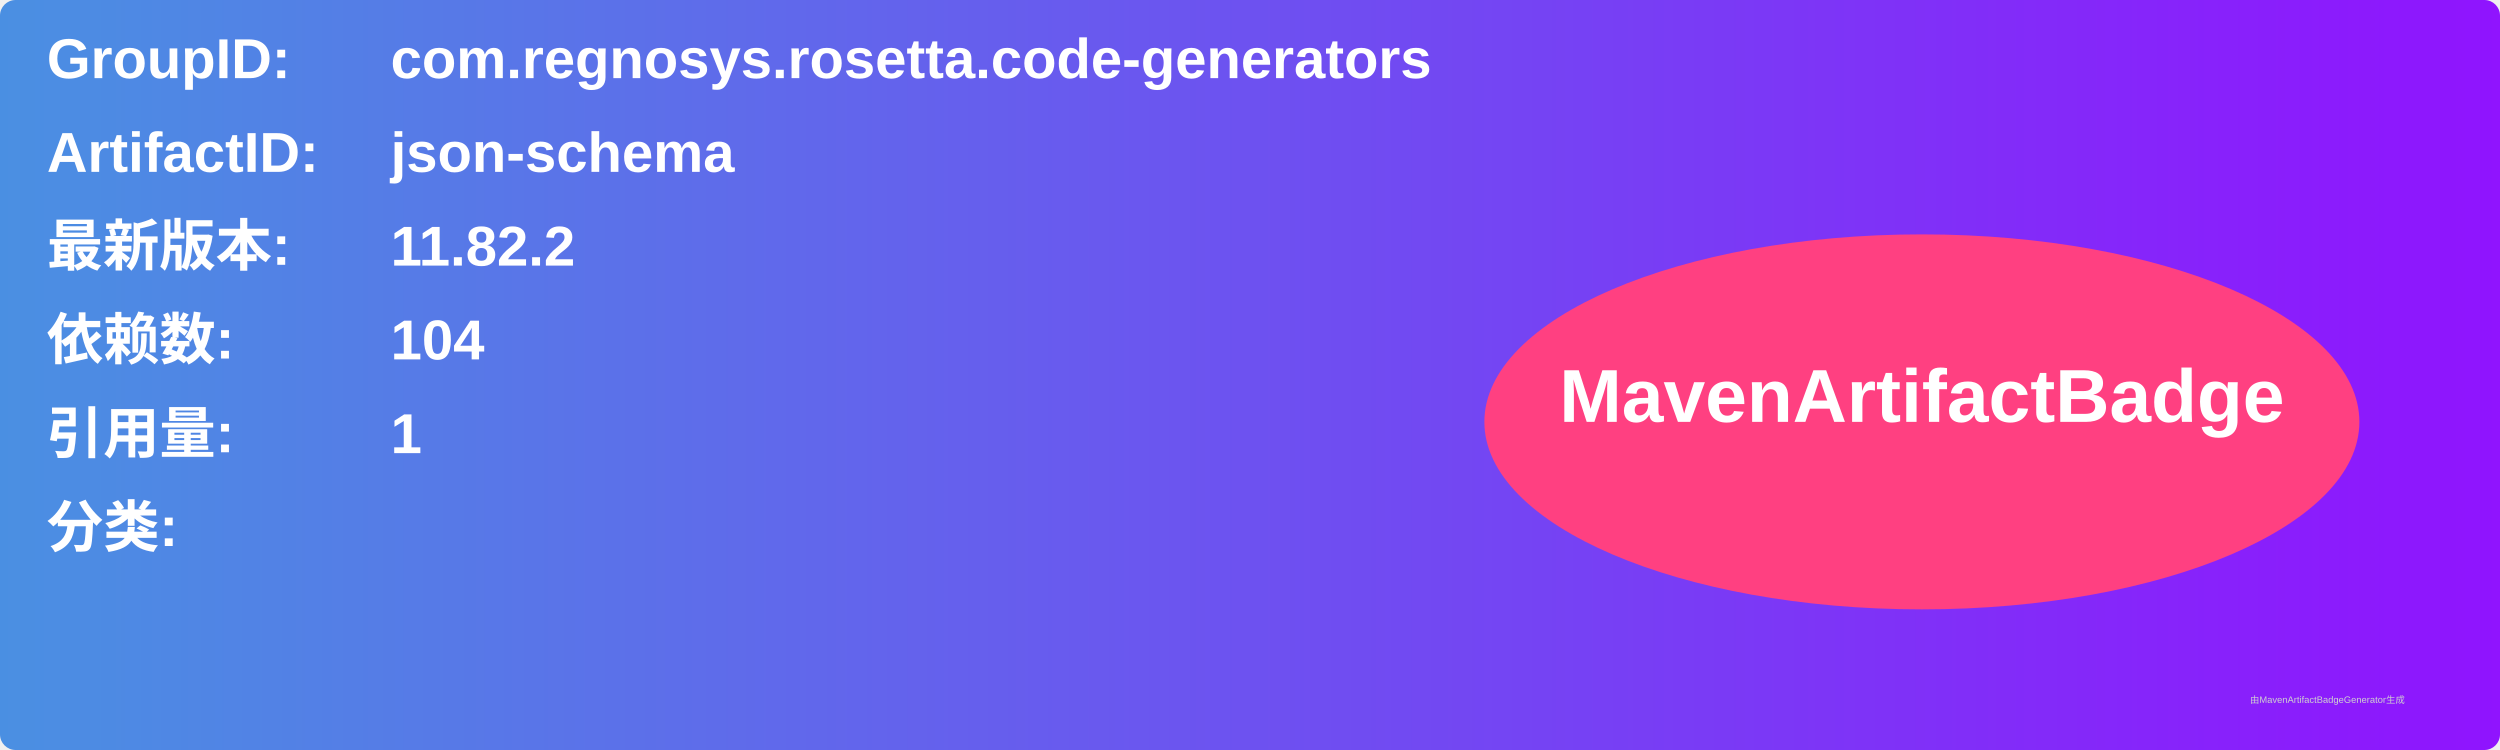
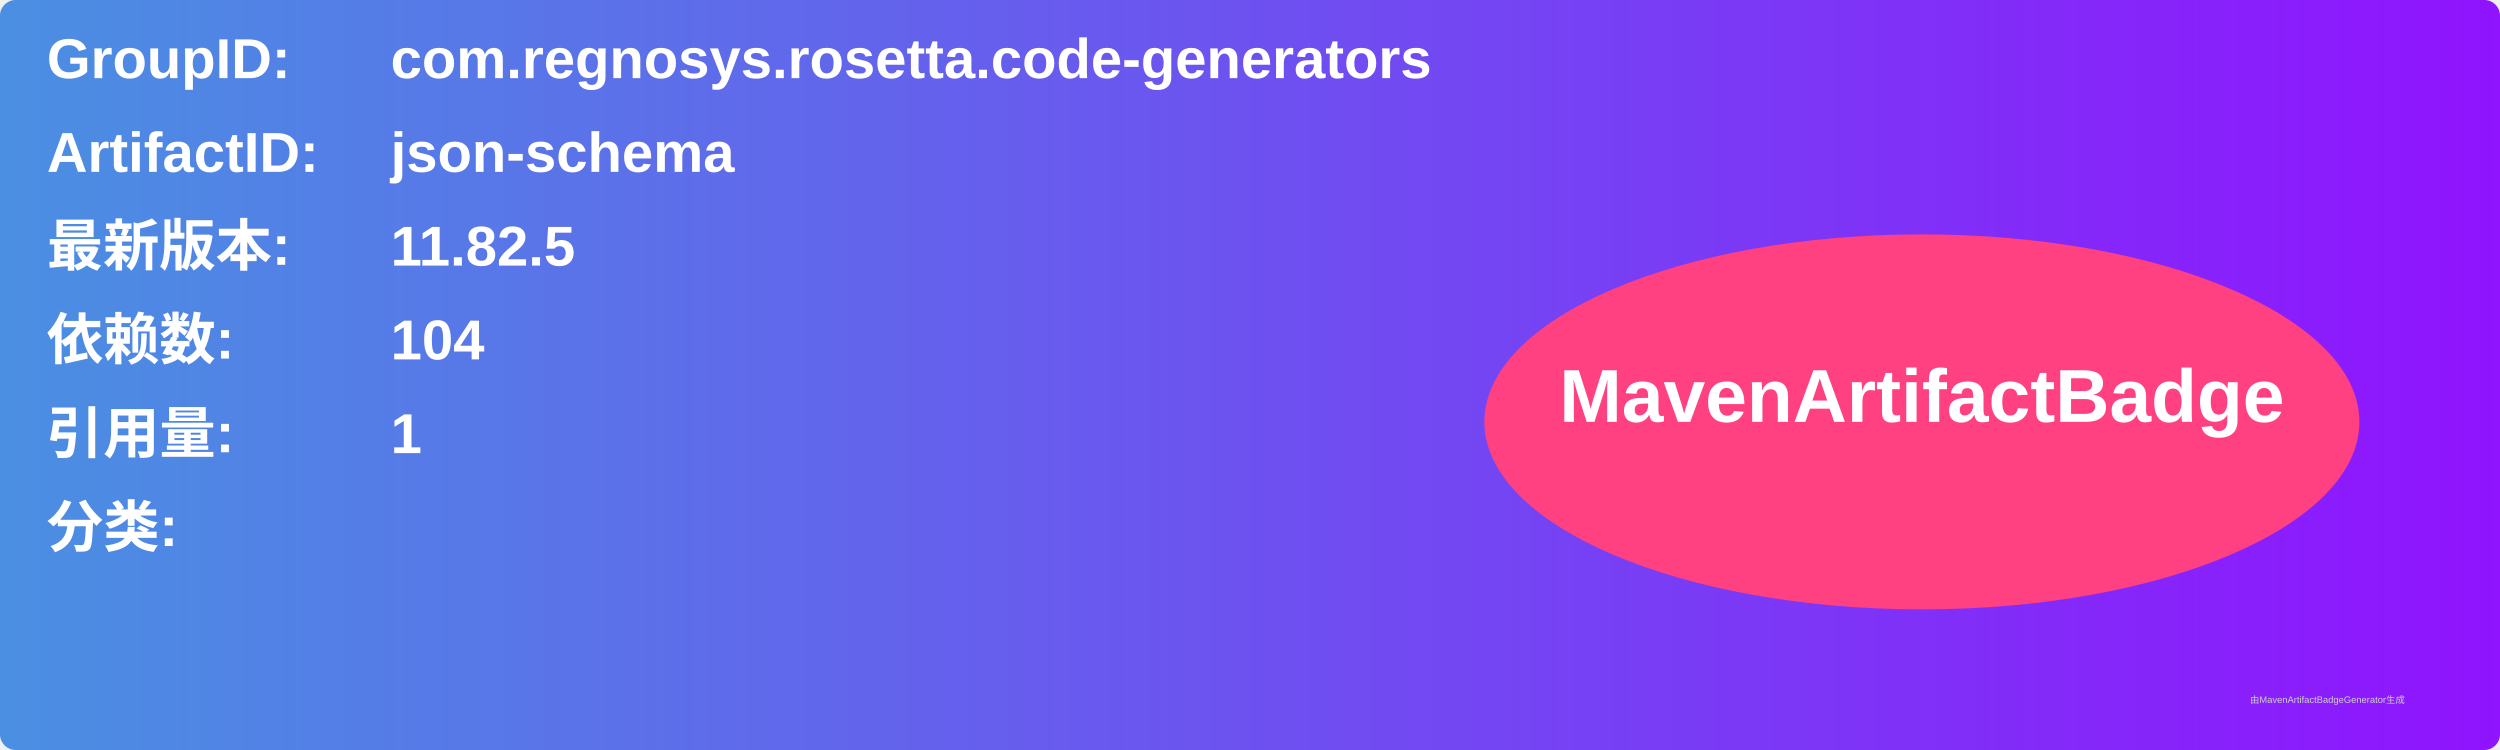
<svg xmlns="http://www.w3.org/2000/svg" width="800" height="240" viewBox="0 0 800 240">
  <linearGradient id="grad" x1="0%" y1="0%" x2="100%" y2="0%">
    <stop offset="0%" stop-color="#4a90e2" />
    <stop offset="100%" stop-color="#9013fe" />
  </linearGradient>
  <rect width="100%" height="100%" rx="5" ry="5" fill="url(#grad)" />
  <g transform="translate(15, 15)">
    <text x="0" y="10" font-family="Arial" font-size="18" fill="white" font-weight="bold" width="260">GroupID:</text>
    <text x="110" y="10" font-family="Arial" font-size="18" fill="white" font-weight="bold" width="460">com.regnosys.rosetta.code-generators</text>
    <text x="0" y="40" font-family="Arial" font-size="18" fill="white" font-weight="bold" width="260">ArtifactID:</text>
    <text x="110" y="40" font-family="Arial" font-size="18" fill="white" font-weight="bold" width="460">json-schema</text>
    <text x="0" y="70" font-family="Arial" font-size="18" fill="white" font-weight="bold">最新版本:</text>
    <text x="110" y="70" font-family="Arial" font-size="18" fill="white" font-weight="bold">
-       <tspan font-weight="bold">11.82.2</tspan>
+       <tspan font-weight="bold">11.82.5</tspan>
    </text>
    <text x="0" y="100" font-family="Arial" font-size="18" fill="white" font-weight="bold">依赖数: </text>
    <text x="110" y="100" font-family="Arial" font-size="18" fill="white">
      <tspan font-weight="bold">104</tspan>
    </text>
    <text x="0" y="130" font-family="Arial" font-size="18" fill="white" font-weight="bold">引用量: </text>
    <text x="110" y="130" font-family="Arial" font-size="18" fill="white">
      <tspan font-weight="bold">1</tspan>
    </text>
    <text x="0" y="160" font-family="Arial" font-size="18" fill="white" font-weight="bold">分类:</text>
    <text x="10" y="190" font-family="Arial" font-size="10" fill="white">
      <tspan font-weight="bold" />
    </text>
    <ellipse cx="600" cy="120" rx="140" ry="60" fill="#ff4081" />
    <text x="600" y="120" text-anchor="middle" font-family="Arial" font-size="24" fill="white" font-weight="bold">MavenArtifactBadge</text>
  </g>
  <text x="720" y="225" font-family="Arial" font-size="3" fill="#d0d0d0">由MavenArtifactBadgeGenerator生成</text>
</svg>
